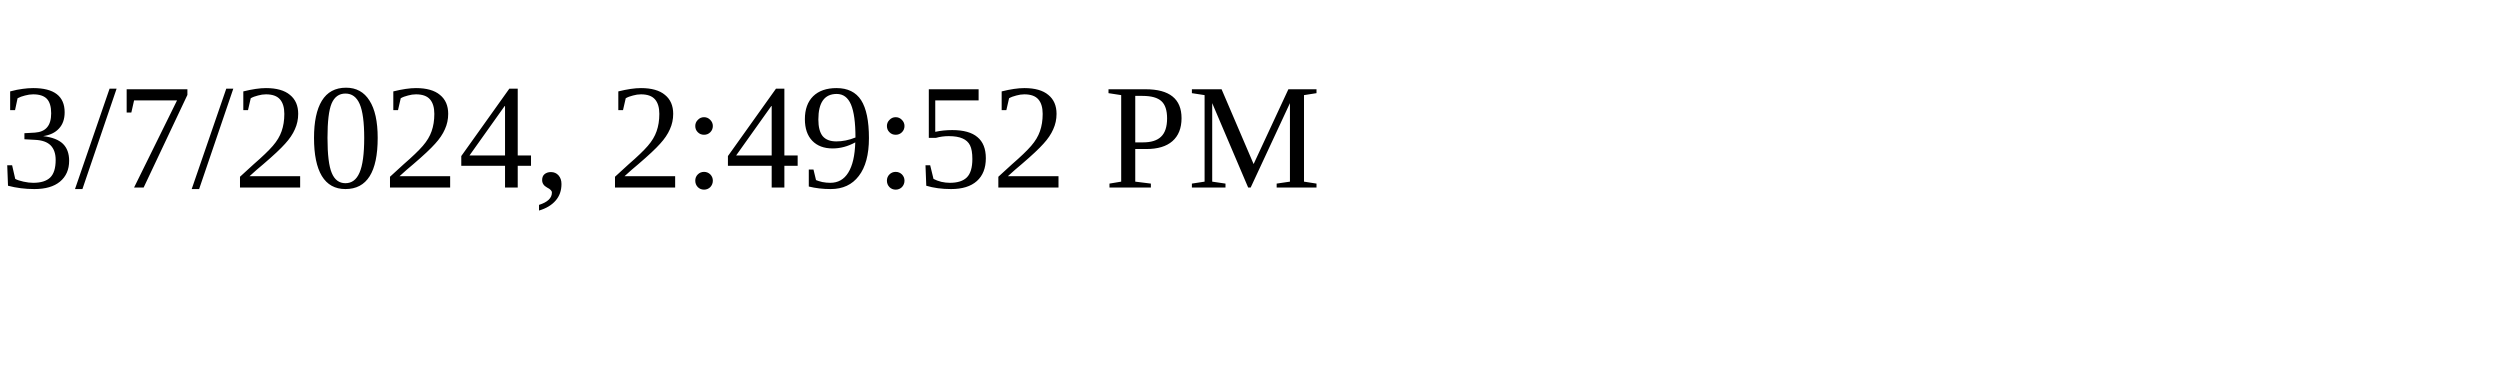
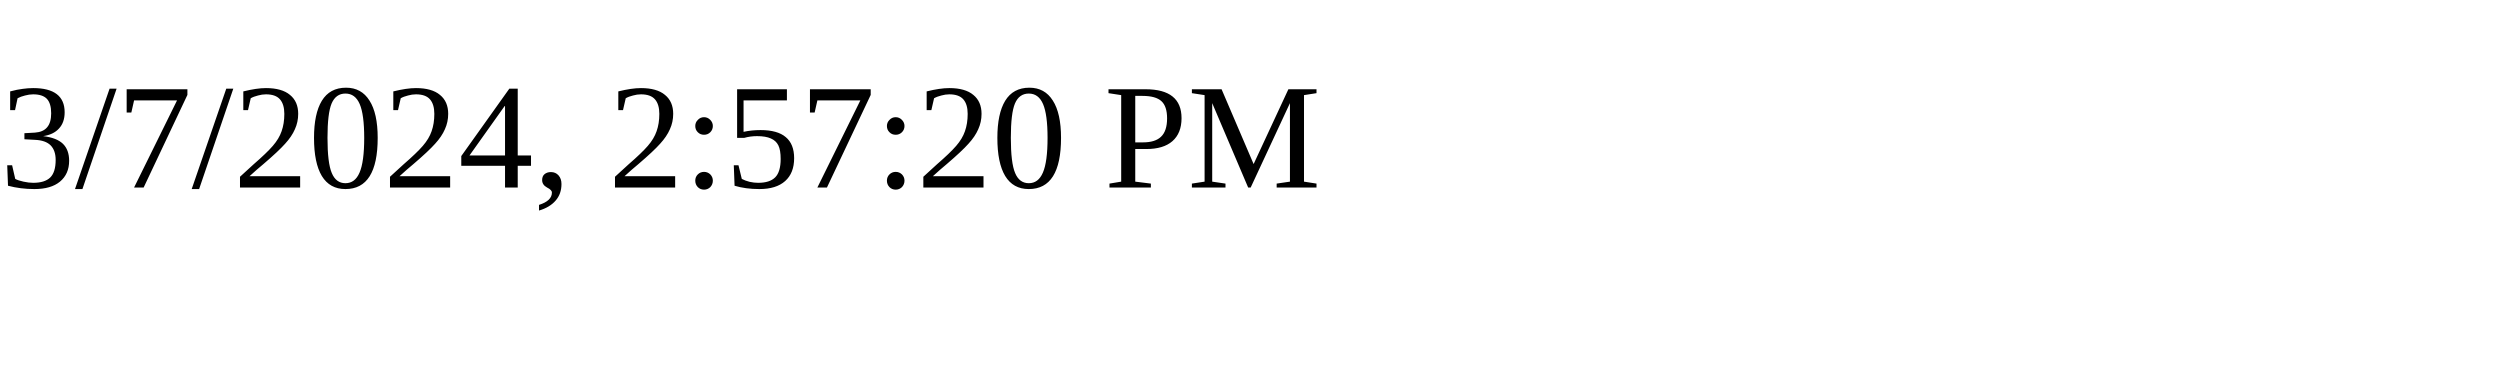
<svg xmlns="http://www.w3.org/2000/svg" height="30" width="200">
-   <text x="0" y="15">3/7/2024, 2:49:52 PM</text>
+   <text x="0" y="15">3/7/2024, 2:57:20 PM</text>
</svg>
